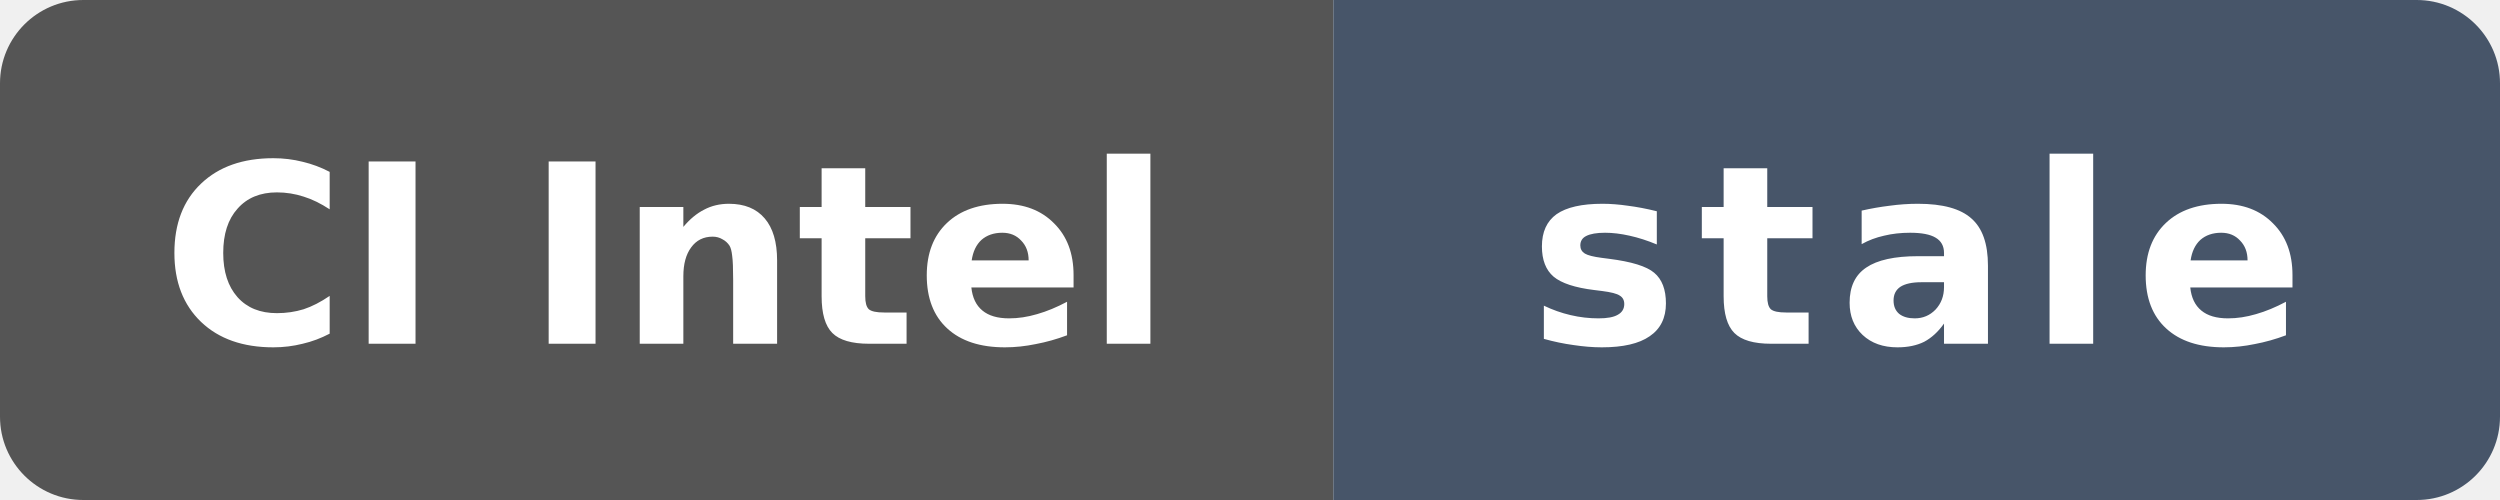
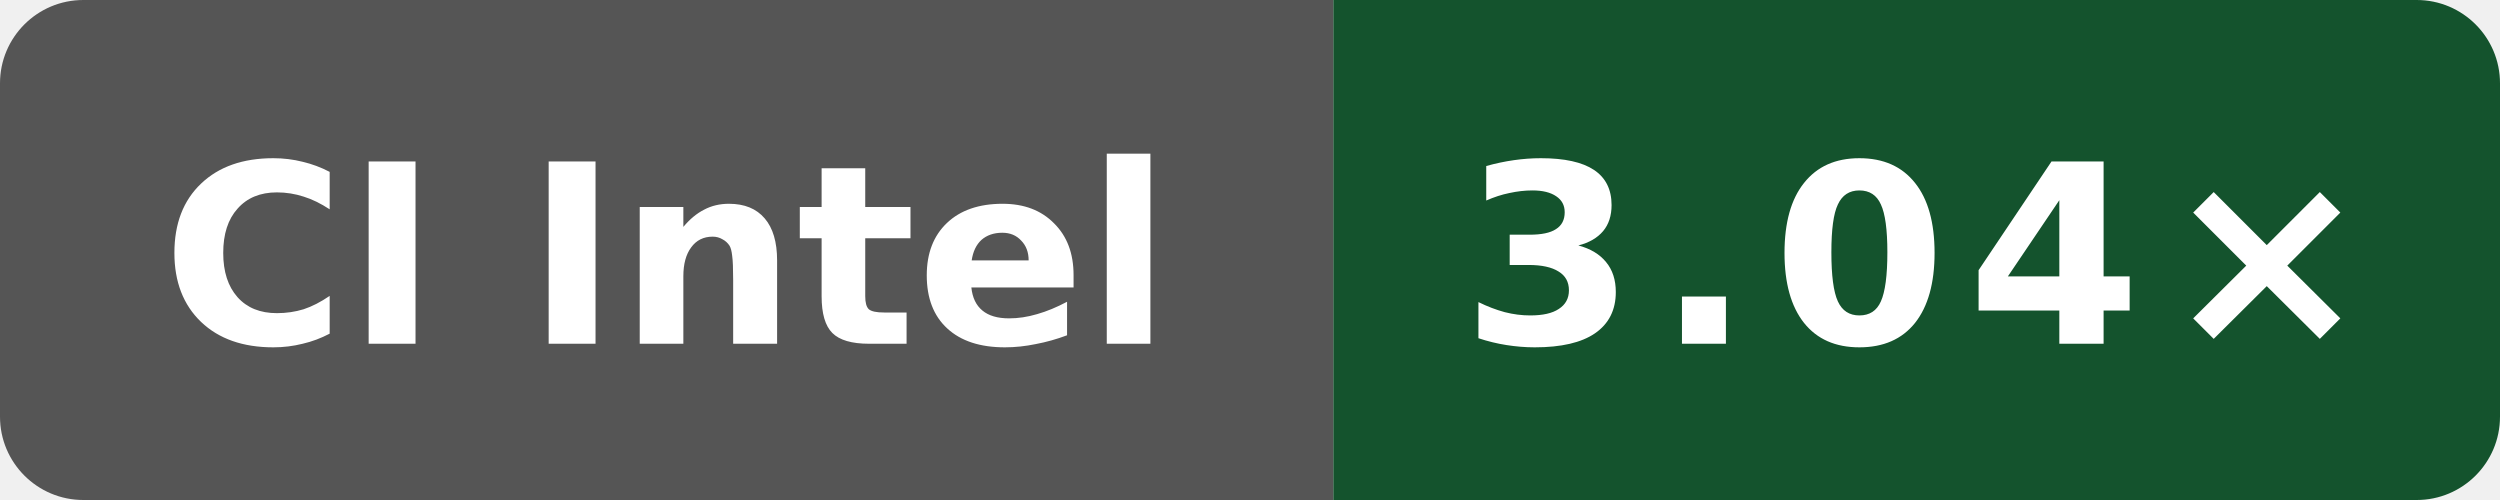
- <svg xmlns="http://www.w3.org/2000/svg" data-original-label="simdjson scalar-compile-clang; Intel(R) Xeon(R) 6975P-C; revision 80079d548d66a02401ca1238a27cd7ff792c6d93" data-original-message="1.71×" data-original-color="14532d" width="120" height="24" viewBox="0 0 120 24" role="img" aria-label="simdjson scalar-compile-clang; Intel(R) Xeon(R) 6975P-C; revision 80079d548d66a02401ca1238a27cd7ff792c6d93; measured 80079d548d66a02401ca1238a27cd7ff792c6d93; 476 commits behind main: stale">
+ <svg xmlns="http://www.w3.org/2000/svg" data-original-label="simdjson scalar-compile-clang; Intel(R) Xeon(R) 6975P-C; revision 7584274b4d275fb41f7c5d064e751e5918e8e421" data-original-message="3.04×" width="120" height="24" viewBox="0 0 120 24" role="img" aria-label="simdjson scalar-compile-clang; Intel(R) Xeon(R) 6975P-C; revision 7584274b4d275fb41f7c5d064e751e5918e8e421; measured 7584274b4d275fb41f7c5d064e751e5918e8e421; 0 commits behind main: 3.04×">
  <defs>
    <clipPath id="badge">
      <rect width="120" height="24" rx="4" />
    </clipPath>
  </defs>
  <g clip-path="url(#badge)">
    <rect width="64" height="24" fill="#555" />
-     <rect x="64" width="56" height="24" fill="#475569" />
+     <rect x="64" width="56" height="24" fill="#14532d" />
  </g>
  <text x="32" y="16.5" fill="#fff" text-anchor="middle" font-family="Verdana,Geneva,DejaVu Sans,sans-serif" font-size="12" font-weight="700" textLength="52" lengthAdjust="spacingAndGlyphs">CI Intel</text>
-   <text x="92" y="16.5" fill="#fff" text-anchor="middle" font-family="Verdana,Geneva,DejaVu Sans,sans-serif" font-size="12" font-weight="700" letter-spacing="1" textLength="39" lengthAdjust="spacingAndGlyphs">stale</text>
+   <text x="92" y="16.5" fill="#fff" text-anchor="middle" font-family="Verdana,Geneva,DejaVu Sans,sans-serif" font-size="12" font-weight="700" letter-spacing="1" textLength="39" lengthAdjust="spacingAndGlyphs">3.04×</text>
</svg>
